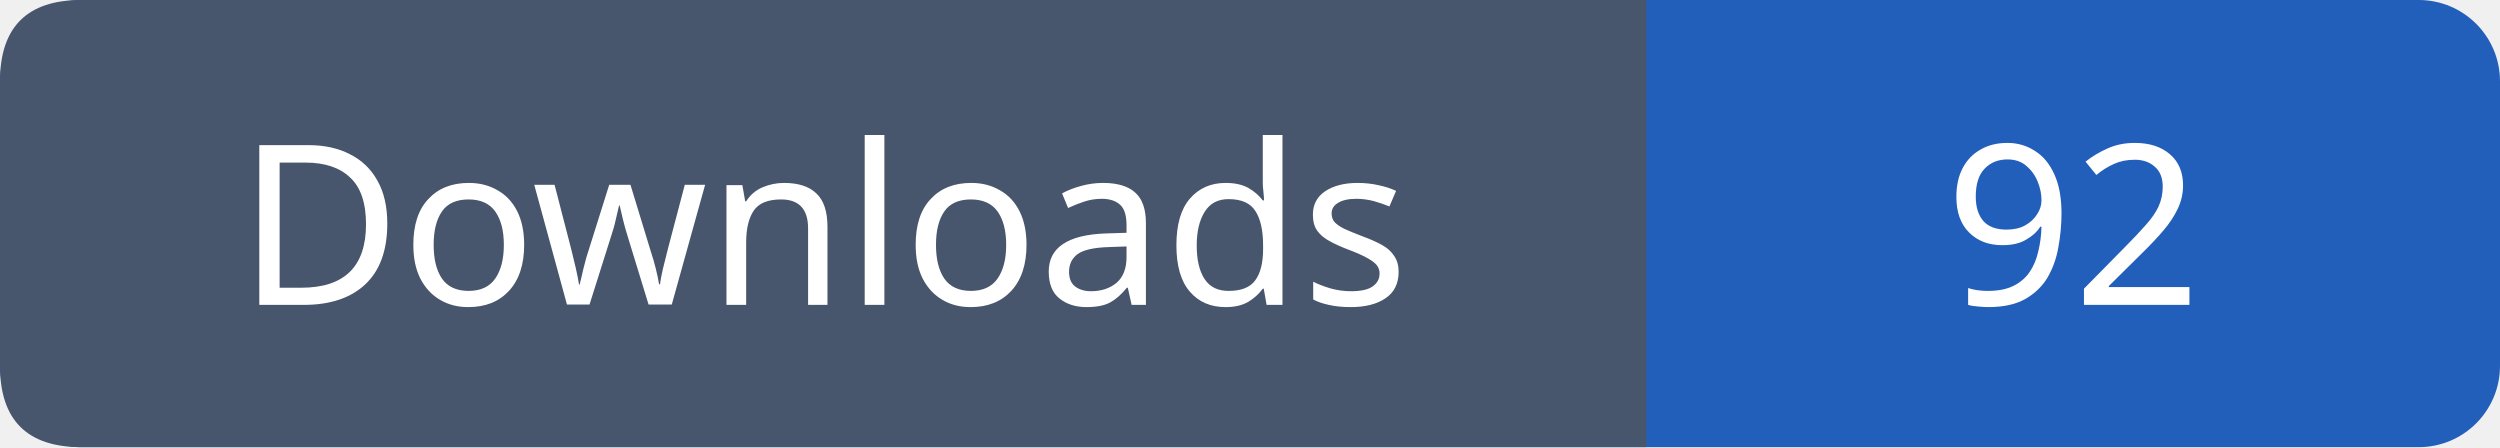
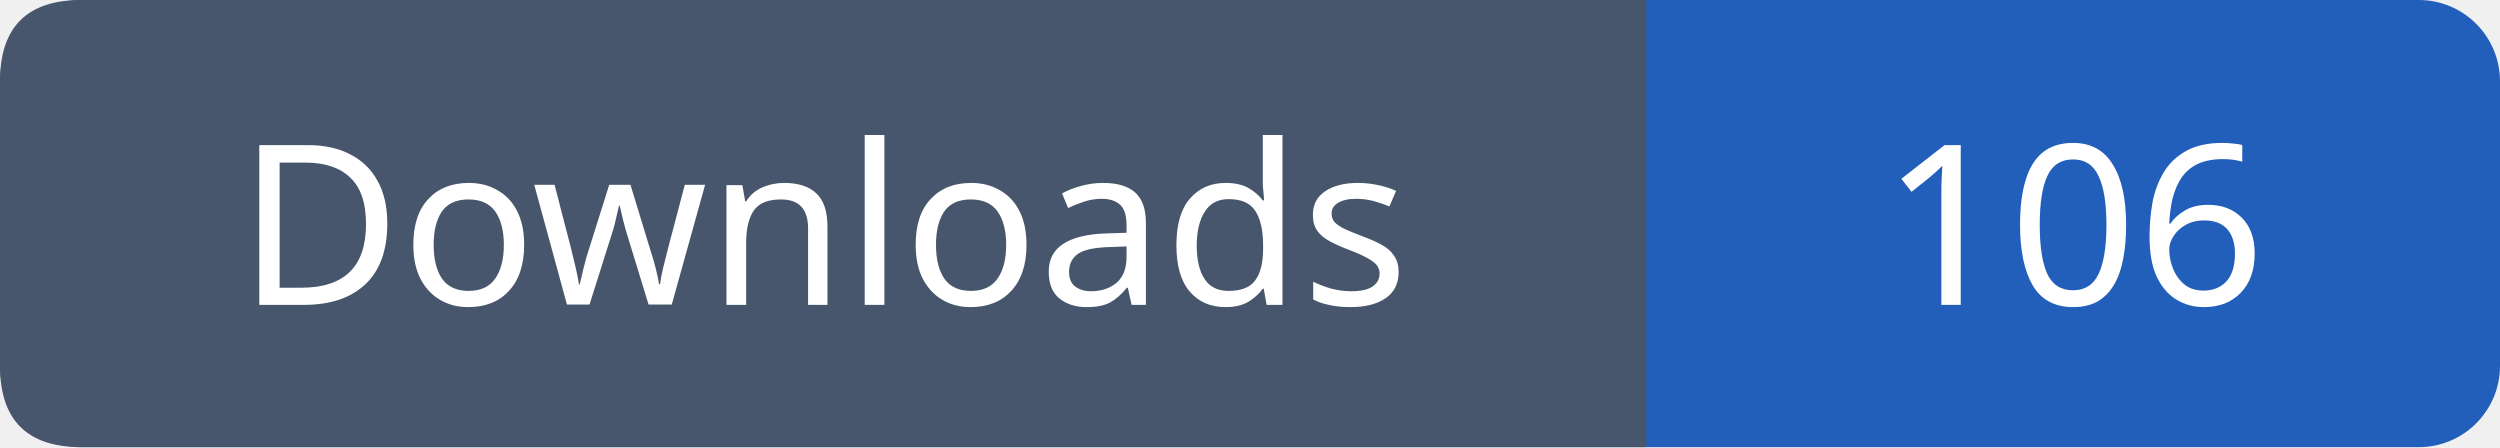
- <svg xmlns="http://www.w3.org/2000/svg" width="123" height="22" viewBox="0 0 123 22" role="img" aria-label="Downloads: 92">
+ <svg xmlns="http://www.w3.org/2000/svg" width="123" height="22" viewBox="0 0 123 22" role="img" aria-label="Downloads: 106">
  <rect width="123" height="22" rx="4" fill="#215fbb" />
  <path fill="#47566c" d="M4 0h77v22H4q-4 0-4-4V4q0-4 4-4" />
  <g font-family="Verdana,sans-serif" font-size="11" fill="white" text-anchor="middle">
    <text x="40.5" y="15">Downloads</text>
-     <text x="102.0" y="15">92</text>
+     <text x="102.0" y="15">106</text>
  </g>
</svg>
